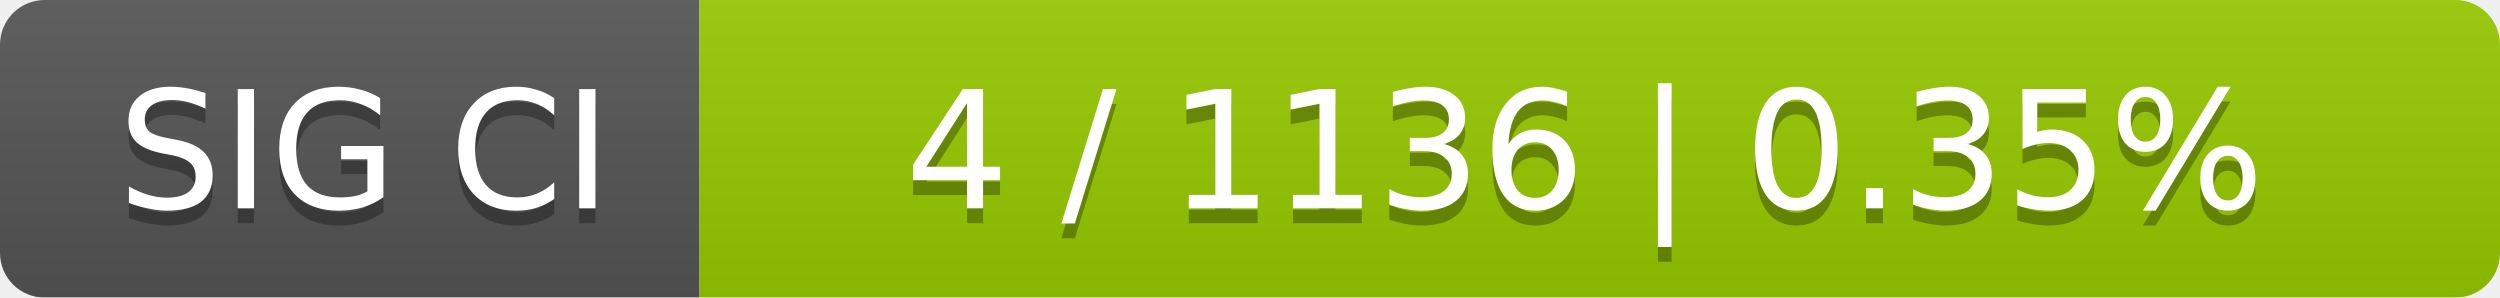
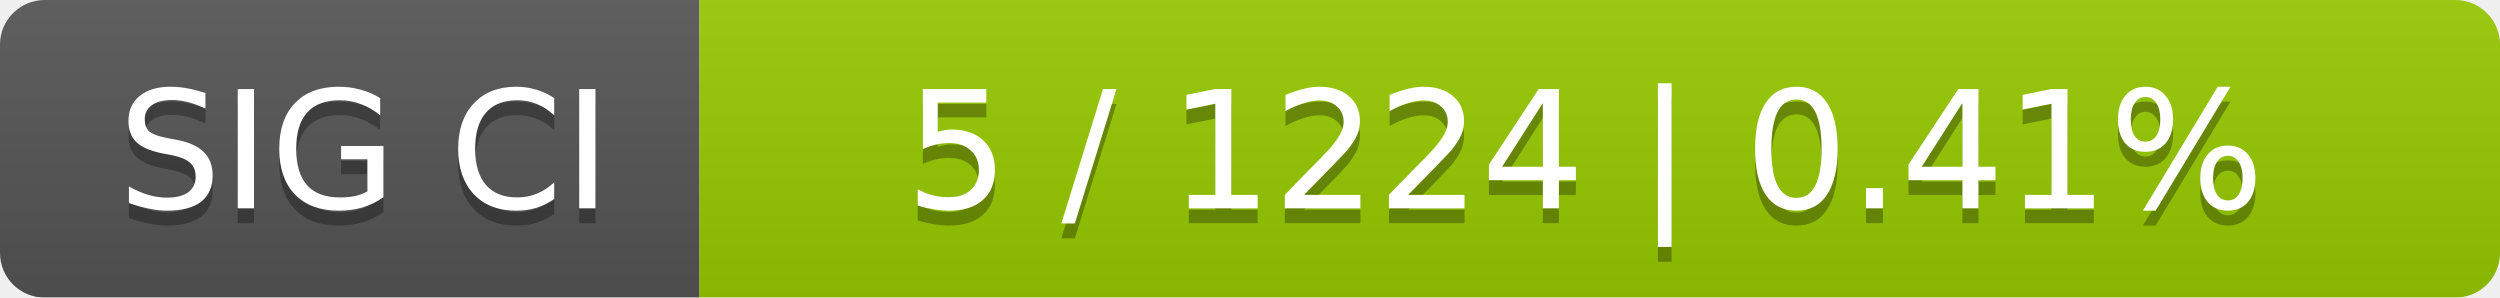
<svg xmlns="http://www.w3.org/2000/svg" width="168" height="20">
  <linearGradient id="smooth" x2="0" y2="100%">
    <stop offset="0" stop-color="#bbb" stop-opacity=".1" />
    <stop offset="1" stop-opacity=".1" />
  </linearGradient>
  <mask id="round">
    <rect width="168" height="20" rx="3" fill="#fff" />
  </mask>
  <g mask="url(#round)">
    <rect width="47" height="20" fill="#555" />
    <rect x="47" width="121" height="20" fill="#97ca00" />
    <rect width="168" height="20" fill="url(#smooth)" />
  </g>
  <g fill="#fff" text-anchor="middle" font-family="DejaVu Sans,Verdana,Geneva,sans-serif" font-size="11">
    <text x="24.5" y="15" fill="#010101" fill-opacity=".3">SIG CI</text>
    <text x="24.5" y="14">SIG CI</text>
-     <text x="106.5" y="15" fill="#010101" fill-opacity=".3">4 / 1136    |    0.35%</text>
-     <text x="106.5" y="14">4 / 1136    |    0.35%</text>
+     <text x="106.5" y="15" fill="#010101" fill-opacity=".3">5 / 1224    |    0.41%</text>
+     <text x="106.5" y="14">5 / 1224    |    0.41%</text>
  </g>
</svg>
